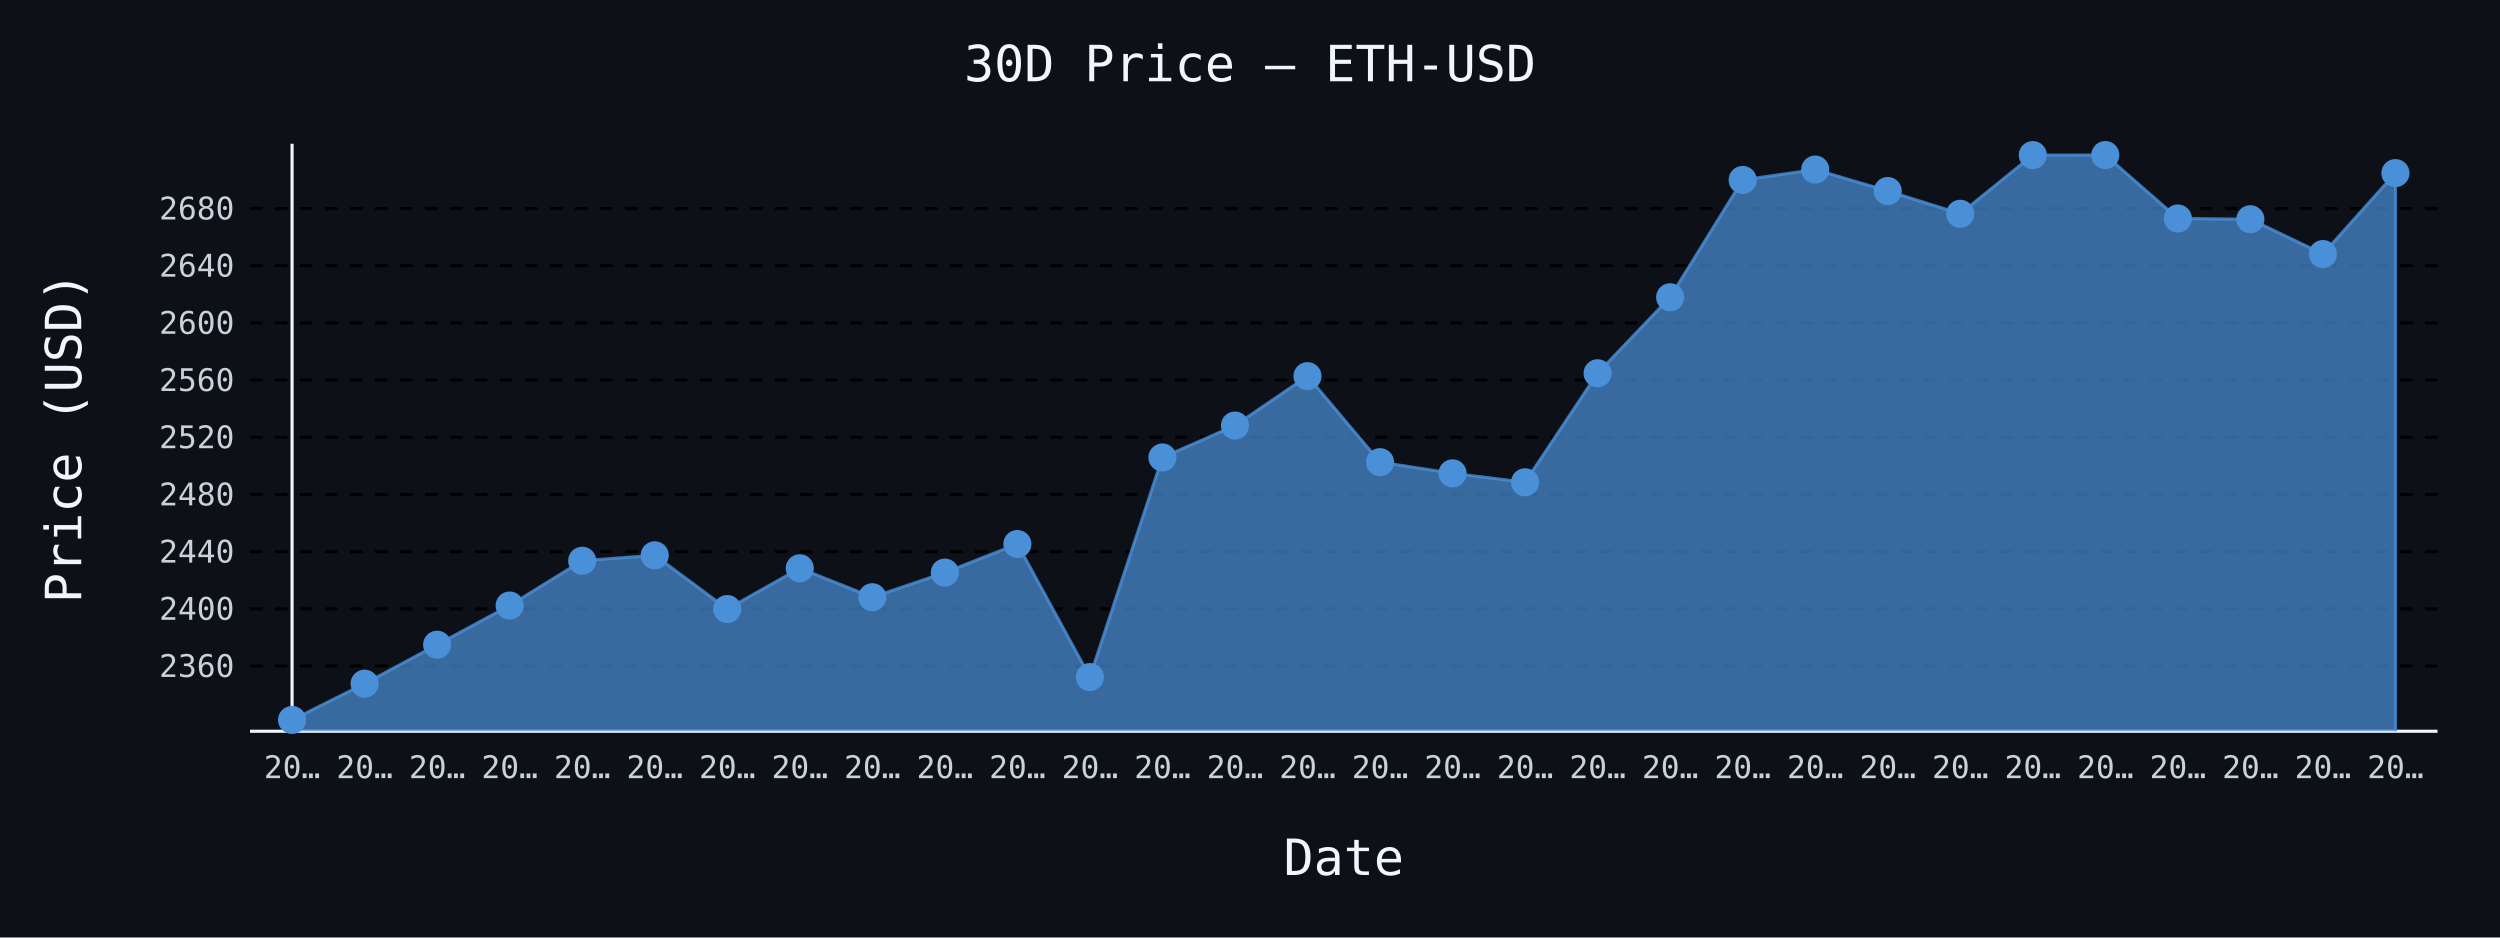
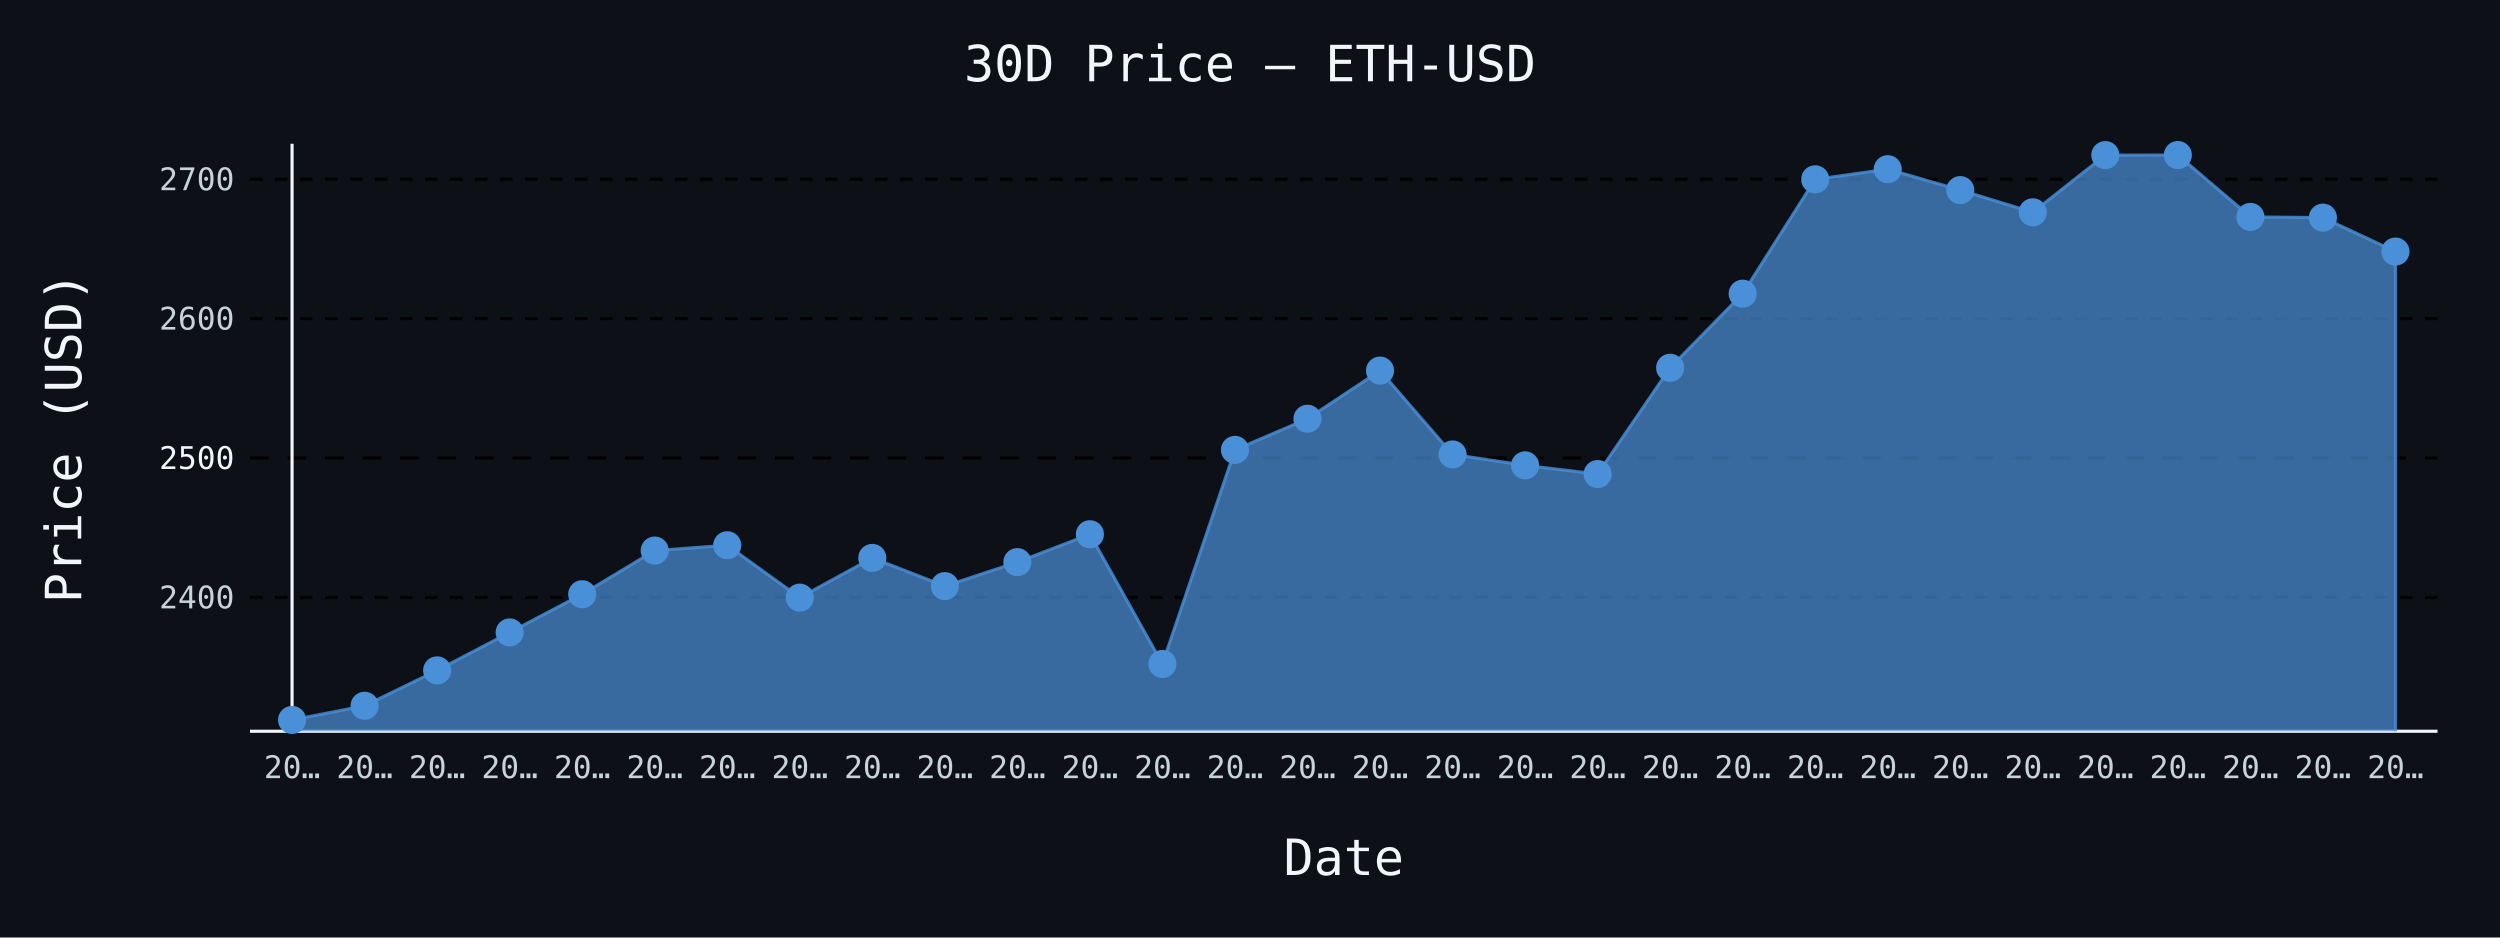
- <svg xmlns="http://www.w3.org/2000/svg" id="chart-71968efb-758b-443d-a65c-d0b663af6184" class="pygal-chart" viewBox="0 0 800 300">
+ <svg xmlns="http://www.w3.org/2000/svg" id="chart-81b3da9a-1803-4c6b-a87e-4c73c9c0e712" class="pygal-chart" viewBox="0 0 800 300">
  <defs>
-     <style type="text/css">#chart-71968efb-758b-443d-a65c-d0b663af6184{-webkit-user-select:none;-webkit-font-smoothing:antialiased;font-family:monospace}#chart-71968efb-758b-443d-a65c-d0b663af6184 .title{font-family:monospace;font-size:16px}#chart-71968efb-758b-443d-a65c-d0b663af6184 .legends .legend text{font-family:monospace;font-size:14px}#chart-71968efb-758b-443d-a65c-d0b663af6184 .axis text{font-family:monospace;font-size:10px}#chart-71968efb-758b-443d-a65c-d0b663af6184 .axis text.major{font-family:monospace;font-size:10px}#chart-71968efb-758b-443d-a65c-d0b663af6184 .text-overlay text.value{font-family:monospace;font-size:16px}#chart-71968efb-758b-443d-a65c-d0b663af6184 .text-overlay text.label{font-family:monospace;font-size:10px}#chart-71968efb-758b-443d-a65c-d0b663af6184 .tooltip{font-family:monospace;font-size:14px}#chart-71968efb-758b-443d-a65c-d0b663af6184 text.no_data{font-family:monospace;font-size:64px}
- #chart-71968efb-758b-443d-a65c-d0b663af6184{background-color:#0d1117}#chart-71968efb-758b-443d-a65c-d0b663af6184 path,#chart-71968efb-758b-443d-a65c-d0b663af6184 line,#chart-71968efb-758b-443d-a65c-d0b663af6184 rect,#chart-71968efb-758b-443d-a65c-d0b663af6184 circle{-webkit-transition:150ms;-moz-transition:150ms;transition:150ms}#chart-71968efb-758b-443d-a65c-d0b663af6184 .graph &gt; .background{fill:#0d1117}#chart-71968efb-758b-443d-a65c-d0b663af6184 .plot &gt; .background{fill:#0d1117}#chart-71968efb-758b-443d-a65c-d0b663af6184 .graph{fill:#c9d1d9}#chart-71968efb-758b-443d-a65c-d0b663af6184 text.no_data{fill:#f0f6fc}#chart-71968efb-758b-443d-a65c-d0b663af6184 .title{fill:#f0f6fc}#chart-71968efb-758b-443d-a65c-d0b663af6184 .legends .legend text{fill:#c9d1d9}#chart-71968efb-758b-443d-a65c-d0b663af6184 .legends .legend:hover text{fill:#f0f6fc}#chart-71968efb-758b-443d-a65c-d0b663af6184 .axis .line{stroke:#f0f6fc}#chart-71968efb-758b-443d-a65c-d0b663af6184 .axis .guide.line{stroke:#8b949e}#chart-71968efb-758b-443d-a65c-d0b663af6184 .axis .major.line{stroke:#c9d1d9}#chart-71968efb-758b-443d-a65c-d0b663af6184 .axis text.major{fill:#f0f6fc}#chart-71968efb-758b-443d-a65c-d0b663af6184 .axis.y .guides:hover .guide.line,#chart-71968efb-758b-443d-a65c-d0b663af6184 .line-graph .axis.x .guides:hover .guide.line,#chart-71968efb-758b-443d-a65c-d0b663af6184 .stackedline-graph .axis.x .guides:hover .guide.line,#chart-71968efb-758b-443d-a65c-d0b663af6184 .xy-graph .axis.x .guides:hover .guide.line{stroke:#f0f6fc}#chart-71968efb-758b-443d-a65c-d0b663af6184 .axis .guides:hover text{fill:#f0f6fc}#chart-71968efb-758b-443d-a65c-d0b663af6184 .reactive{fill-opacity:.7;stroke-opacity:.8;stroke-width:1}#chart-71968efb-758b-443d-a65c-d0b663af6184 .ci{stroke:#c9d1d9}#chart-71968efb-758b-443d-a65c-d0b663af6184 .reactive.active,#chart-71968efb-758b-443d-a65c-d0b663af6184 .active .reactive{fill-opacity:.8;stroke-opacity:.9;stroke-width:4}#chart-71968efb-758b-443d-a65c-d0b663af6184 .ci .reactive.active{stroke-width:1.5}#chart-71968efb-758b-443d-a65c-d0b663af6184 .series text{fill:#f0f6fc}#chart-71968efb-758b-443d-a65c-d0b663af6184 .tooltip rect{fill:#0d1117;stroke:#f0f6fc;-webkit-transition:opacity 150ms;-moz-transition:opacity 150ms;transition:opacity 150ms}#chart-71968efb-758b-443d-a65c-d0b663af6184 .tooltip .label{fill:#c9d1d9}#chart-71968efb-758b-443d-a65c-d0b663af6184 .tooltip .label{fill:#c9d1d9}#chart-71968efb-758b-443d-a65c-d0b663af6184 .tooltip .legend{font-size:.8em;fill:#8b949e}#chart-71968efb-758b-443d-a65c-d0b663af6184 .tooltip .x_label{font-size:.6em;fill:#f0f6fc}#chart-71968efb-758b-443d-a65c-d0b663af6184 .tooltip .xlink{font-size:.5em;text-decoration:underline}#chart-71968efb-758b-443d-a65c-d0b663af6184 .tooltip .value{font-size:1.5em}#chart-71968efb-758b-443d-a65c-d0b663af6184 .bound{font-size:.5em}#chart-71968efb-758b-443d-a65c-d0b663af6184 .max-value{font-size:.75em;fill:#8b949e}#chart-71968efb-758b-443d-a65c-d0b663af6184 .map-element{fill:#0d1117;stroke:#8b949e !important}#chart-71968efb-758b-443d-a65c-d0b663af6184 .map-element .reactive{fill-opacity:inherit;stroke-opacity:inherit}#chart-71968efb-758b-443d-a65c-d0b663af6184 .color-0,#chart-71968efb-758b-443d-a65c-d0b663af6184 .color-0 a:visited{stroke:#4a90d9;fill:#4a90d9}#chart-71968efb-758b-443d-a65c-d0b663af6184 .text-overlay .color-0 text{fill:black}
- #chart-71968efb-758b-443d-a65c-d0b663af6184 text.no_data{text-anchor:middle}#chart-71968efb-758b-443d-a65c-d0b663af6184 .guide.line{fill:none}#chart-71968efb-758b-443d-a65c-d0b663af6184 .centered{text-anchor:middle}#chart-71968efb-758b-443d-a65c-d0b663af6184 .title{text-anchor:middle}#chart-71968efb-758b-443d-a65c-d0b663af6184 .legends .legend text{fill-opacity:1}#chart-71968efb-758b-443d-a65c-d0b663af6184 .axis.x text{text-anchor:middle}#chart-71968efb-758b-443d-a65c-d0b663af6184 .axis.x:not(.web) text[transform]{text-anchor:start}#chart-71968efb-758b-443d-a65c-d0b663af6184 .axis.x:not(.web) text[transform].backwards{text-anchor:end}#chart-71968efb-758b-443d-a65c-d0b663af6184 .axis.y text{text-anchor:end}#chart-71968efb-758b-443d-a65c-d0b663af6184 .axis.y text[transform].backwards{text-anchor:start}#chart-71968efb-758b-443d-a65c-d0b663af6184 .axis.y2 text{text-anchor:start}#chart-71968efb-758b-443d-a65c-d0b663af6184 .axis.y2 text[transform].backwards{text-anchor:end}#chart-71968efb-758b-443d-a65c-d0b663af6184 .axis .guide.line{stroke-dasharray:4,4;stroke:black}#chart-71968efb-758b-443d-a65c-d0b663af6184 .axis .major.guide.line{stroke-dasharray:6,6;stroke:black}#chart-71968efb-758b-443d-a65c-d0b663af6184 .horizontal .axis.y .guide.line,#chart-71968efb-758b-443d-a65c-d0b663af6184 .horizontal .axis.y2 .guide.line,#chart-71968efb-758b-443d-a65c-d0b663af6184 .vertical .axis.x .guide.line{opacity:0}#chart-71968efb-758b-443d-a65c-d0b663af6184 .horizontal .axis.always_show .guide.line,#chart-71968efb-758b-443d-a65c-d0b663af6184 .vertical .axis.always_show .guide.line{opacity:1 !important}#chart-71968efb-758b-443d-a65c-d0b663af6184 .axis.y .guides:hover .guide.line,#chart-71968efb-758b-443d-a65c-d0b663af6184 .axis.y2 .guides:hover .guide.line,#chart-71968efb-758b-443d-a65c-d0b663af6184 .axis.x .guides:hover .guide.line{opacity:1}#chart-71968efb-758b-443d-a65c-d0b663af6184 .axis .guides:hover text{opacity:1}#chart-71968efb-758b-443d-a65c-d0b663af6184 .nofill{fill:none}#chart-71968efb-758b-443d-a65c-d0b663af6184 .subtle-fill{fill-opacity:.2}#chart-71968efb-758b-443d-a65c-d0b663af6184 .dot{stroke-width:1px;fill-opacity:1;stroke-opacity:1}#chart-71968efb-758b-443d-a65c-d0b663af6184 .dot.active{stroke-width:5px}#chart-71968efb-758b-443d-a65c-d0b663af6184 .dot.negative{fill:transparent}#chart-71968efb-758b-443d-a65c-d0b663af6184 text,#chart-71968efb-758b-443d-a65c-d0b663af6184 tspan{stroke:none !important}#chart-71968efb-758b-443d-a65c-d0b663af6184 .series text.active{opacity:1}#chart-71968efb-758b-443d-a65c-d0b663af6184 .tooltip rect{fill-opacity:.95;stroke-width:.5}#chart-71968efb-758b-443d-a65c-d0b663af6184 .tooltip text{fill-opacity:1}#chart-71968efb-758b-443d-a65c-d0b663af6184 .showable{visibility:hidden}#chart-71968efb-758b-443d-a65c-d0b663af6184 .showable.shown{visibility:visible}#chart-71968efb-758b-443d-a65c-d0b663af6184 .gauge-background{fill:rgba(229,229,229,1);stroke:none}#chart-71968efb-758b-443d-a65c-d0b663af6184 .bg-lines{stroke:#0d1117;stroke-width:2px}</style>
+     <style type="text/css">#chart-81b3da9a-1803-4c6b-a87e-4c73c9c0e712{-webkit-user-select:none;-webkit-font-smoothing:antialiased;font-family:monospace}#chart-81b3da9a-1803-4c6b-a87e-4c73c9c0e712 .title{font-family:monospace;font-size:16px}#chart-81b3da9a-1803-4c6b-a87e-4c73c9c0e712 .legends .legend text{font-family:monospace;font-size:14px}#chart-81b3da9a-1803-4c6b-a87e-4c73c9c0e712 .axis text{font-family:monospace;font-size:10px}#chart-81b3da9a-1803-4c6b-a87e-4c73c9c0e712 .axis text.major{font-family:monospace;font-size:10px}#chart-81b3da9a-1803-4c6b-a87e-4c73c9c0e712 .text-overlay text.value{font-family:monospace;font-size:16px}#chart-81b3da9a-1803-4c6b-a87e-4c73c9c0e712 .text-overlay text.label{font-family:monospace;font-size:10px}#chart-81b3da9a-1803-4c6b-a87e-4c73c9c0e712 .tooltip{font-family:monospace;font-size:14px}#chart-81b3da9a-1803-4c6b-a87e-4c73c9c0e712 text.no_data{font-family:monospace;font-size:64px}
+ #chart-81b3da9a-1803-4c6b-a87e-4c73c9c0e712{background-color:#0d1117}#chart-81b3da9a-1803-4c6b-a87e-4c73c9c0e712 path,#chart-81b3da9a-1803-4c6b-a87e-4c73c9c0e712 line,#chart-81b3da9a-1803-4c6b-a87e-4c73c9c0e712 rect,#chart-81b3da9a-1803-4c6b-a87e-4c73c9c0e712 circle{-webkit-transition:150ms;-moz-transition:150ms;transition:150ms}#chart-81b3da9a-1803-4c6b-a87e-4c73c9c0e712 .graph &gt; .background{fill:#0d1117}#chart-81b3da9a-1803-4c6b-a87e-4c73c9c0e712 .plot &gt; .background{fill:#0d1117}#chart-81b3da9a-1803-4c6b-a87e-4c73c9c0e712 .graph{fill:#c9d1d9}#chart-81b3da9a-1803-4c6b-a87e-4c73c9c0e712 text.no_data{fill:#f0f6fc}#chart-81b3da9a-1803-4c6b-a87e-4c73c9c0e712 .title{fill:#f0f6fc}#chart-81b3da9a-1803-4c6b-a87e-4c73c9c0e712 .legends .legend text{fill:#c9d1d9}#chart-81b3da9a-1803-4c6b-a87e-4c73c9c0e712 .legends .legend:hover text{fill:#f0f6fc}#chart-81b3da9a-1803-4c6b-a87e-4c73c9c0e712 .axis .line{stroke:#f0f6fc}#chart-81b3da9a-1803-4c6b-a87e-4c73c9c0e712 .axis .guide.line{stroke:#8b949e}#chart-81b3da9a-1803-4c6b-a87e-4c73c9c0e712 .axis .major.line{stroke:#c9d1d9}#chart-81b3da9a-1803-4c6b-a87e-4c73c9c0e712 .axis text.major{fill:#f0f6fc}#chart-81b3da9a-1803-4c6b-a87e-4c73c9c0e712 .axis.y .guides:hover .guide.line,#chart-81b3da9a-1803-4c6b-a87e-4c73c9c0e712 .line-graph .axis.x .guides:hover .guide.line,#chart-81b3da9a-1803-4c6b-a87e-4c73c9c0e712 .stackedline-graph .axis.x .guides:hover .guide.line,#chart-81b3da9a-1803-4c6b-a87e-4c73c9c0e712 .xy-graph .axis.x .guides:hover .guide.line{stroke:#f0f6fc}#chart-81b3da9a-1803-4c6b-a87e-4c73c9c0e712 .axis .guides:hover text{fill:#f0f6fc}#chart-81b3da9a-1803-4c6b-a87e-4c73c9c0e712 .reactive{fill-opacity:.7;stroke-opacity:.8;stroke-width:1}#chart-81b3da9a-1803-4c6b-a87e-4c73c9c0e712 .ci{stroke:#c9d1d9}#chart-81b3da9a-1803-4c6b-a87e-4c73c9c0e712 .reactive.active,#chart-81b3da9a-1803-4c6b-a87e-4c73c9c0e712 .active .reactive{fill-opacity:.8;stroke-opacity:.9;stroke-width:4}#chart-81b3da9a-1803-4c6b-a87e-4c73c9c0e712 .ci .reactive.active{stroke-width:1.5}#chart-81b3da9a-1803-4c6b-a87e-4c73c9c0e712 .series text{fill:#f0f6fc}#chart-81b3da9a-1803-4c6b-a87e-4c73c9c0e712 .tooltip rect{fill:#0d1117;stroke:#f0f6fc;-webkit-transition:opacity 150ms;-moz-transition:opacity 150ms;transition:opacity 150ms}#chart-81b3da9a-1803-4c6b-a87e-4c73c9c0e712 .tooltip .label{fill:#c9d1d9}#chart-81b3da9a-1803-4c6b-a87e-4c73c9c0e712 .tooltip .label{fill:#c9d1d9}#chart-81b3da9a-1803-4c6b-a87e-4c73c9c0e712 .tooltip .legend{font-size:.8em;fill:#8b949e}#chart-81b3da9a-1803-4c6b-a87e-4c73c9c0e712 .tooltip .x_label{font-size:.6em;fill:#f0f6fc}#chart-81b3da9a-1803-4c6b-a87e-4c73c9c0e712 .tooltip .xlink{font-size:.5em;text-decoration:underline}#chart-81b3da9a-1803-4c6b-a87e-4c73c9c0e712 .tooltip .value{font-size:1.5em}#chart-81b3da9a-1803-4c6b-a87e-4c73c9c0e712 .bound{font-size:.5em}#chart-81b3da9a-1803-4c6b-a87e-4c73c9c0e712 .max-value{font-size:.75em;fill:#8b949e}#chart-81b3da9a-1803-4c6b-a87e-4c73c9c0e712 .map-element{fill:#0d1117;stroke:#8b949e !important}#chart-81b3da9a-1803-4c6b-a87e-4c73c9c0e712 .map-element .reactive{fill-opacity:inherit;stroke-opacity:inherit}#chart-81b3da9a-1803-4c6b-a87e-4c73c9c0e712 .color-0,#chart-81b3da9a-1803-4c6b-a87e-4c73c9c0e712 .color-0 a:visited{stroke:#4a90d9;fill:#4a90d9}#chart-81b3da9a-1803-4c6b-a87e-4c73c9c0e712 .text-overlay .color-0 text{fill:black}
+ #chart-81b3da9a-1803-4c6b-a87e-4c73c9c0e712 text.no_data{text-anchor:middle}#chart-81b3da9a-1803-4c6b-a87e-4c73c9c0e712 .guide.line{fill:none}#chart-81b3da9a-1803-4c6b-a87e-4c73c9c0e712 .centered{text-anchor:middle}#chart-81b3da9a-1803-4c6b-a87e-4c73c9c0e712 .title{text-anchor:middle}#chart-81b3da9a-1803-4c6b-a87e-4c73c9c0e712 .legends .legend text{fill-opacity:1}#chart-81b3da9a-1803-4c6b-a87e-4c73c9c0e712 .axis.x text{text-anchor:middle}#chart-81b3da9a-1803-4c6b-a87e-4c73c9c0e712 .axis.x:not(.web) text[transform]{text-anchor:start}#chart-81b3da9a-1803-4c6b-a87e-4c73c9c0e712 .axis.x:not(.web) text[transform].backwards{text-anchor:end}#chart-81b3da9a-1803-4c6b-a87e-4c73c9c0e712 .axis.y text{text-anchor:end}#chart-81b3da9a-1803-4c6b-a87e-4c73c9c0e712 .axis.y text[transform].backwards{text-anchor:start}#chart-81b3da9a-1803-4c6b-a87e-4c73c9c0e712 .axis.y2 text{text-anchor:start}#chart-81b3da9a-1803-4c6b-a87e-4c73c9c0e712 .axis.y2 text[transform].backwards{text-anchor:end}#chart-81b3da9a-1803-4c6b-a87e-4c73c9c0e712 .axis .guide.line{stroke-dasharray:4,4;stroke:black}#chart-81b3da9a-1803-4c6b-a87e-4c73c9c0e712 .axis .major.guide.line{stroke-dasharray:6,6;stroke:black}#chart-81b3da9a-1803-4c6b-a87e-4c73c9c0e712 .horizontal .axis.y .guide.line,#chart-81b3da9a-1803-4c6b-a87e-4c73c9c0e712 .horizontal .axis.y2 .guide.line,#chart-81b3da9a-1803-4c6b-a87e-4c73c9c0e712 .vertical .axis.x .guide.line{opacity:0}#chart-81b3da9a-1803-4c6b-a87e-4c73c9c0e712 .horizontal .axis.always_show .guide.line,#chart-81b3da9a-1803-4c6b-a87e-4c73c9c0e712 .vertical .axis.always_show .guide.line{opacity:1 !important}#chart-81b3da9a-1803-4c6b-a87e-4c73c9c0e712 .axis.y .guides:hover .guide.line,#chart-81b3da9a-1803-4c6b-a87e-4c73c9c0e712 .axis.y2 .guides:hover .guide.line,#chart-81b3da9a-1803-4c6b-a87e-4c73c9c0e712 .axis.x .guides:hover .guide.line{opacity:1}#chart-81b3da9a-1803-4c6b-a87e-4c73c9c0e712 .axis .guides:hover text{opacity:1}#chart-81b3da9a-1803-4c6b-a87e-4c73c9c0e712 .nofill{fill:none}#chart-81b3da9a-1803-4c6b-a87e-4c73c9c0e712 .subtle-fill{fill-opacity:.2}#chart-81b3da9a-1803-4c6b-a87e-4c73c9c0e712 .dot{stroke-width:1px;fill-opacity:1;stroke-opacity:1}#chart-81b3da9a-1803-4c6b-a87e-4c73c9c0e712 .dot.active{stroke-width:5px}#chart-81b3da9a-1803-4c6b-a87e-4c73c9c0e712 .dot.negative{fill:transparent}#chart-81b3da9a-1803-4c6b-a87e-4c73c9c0e712 text,#chart-81b3da9a-1803-4c6b-a87e-4c73c9c0e712 tspan{stroke:none !important}#chart-81b3da9a-1803-4c6b-a87e-4c73c9c0e712 .series text.active{opacity:1}#chart-81b3da9a-1803-4c6b-a87e-4c73c9c0e712 .tooltip rect{fill-opacity:.95;stroke-width:.5}#chart-81b3da9a-1803-4c6b-a87e-4c73c9c0e712 .tooltip text{fill-opacity:1}#chart-81b3da9a-1803-4c6b-a87e-4c73c9c0e712 .showable{visibility:hidden}#chart-81b3da9a-1803-4c6b-a87e-4c73c9c0e712 .showable.shown{visibility:visible}#chart-81b3da9a-1803-4c6b-a87e-4c73c9c0e712 .gauge-background{fill:rgba(229,229,229,1);stroke:none}#chart-81b3da9a-1803-4c6b-a87e-4c73c9c0e712 .bg-lines{stroke:#0d1117;stroke-width:2px}</style>
  </defs>
  <g class="graph line-graph vertical">
    <rect x="0" y="0" width="800" height="300" class="background" />
    <g transform="translate(80, 46)" class="plot">
      <rect x="0" y="0" width="700.0" height="188" class="background" />
      <g class="axis y always_show">
        <path d="M0 188 h700" class="line" />
        <g class="guides">
-           <path d="M0 167.131 h700" class="guide line" />
-           <text x="-5" y="170.631" class="">2360</text>
-         </g>
-         <g class="guides">
-           <path d="M0 148.83 h700" class="guide line" />
-           <text x="-5" y="152.33" class="">2400</text>
-         </g>
-         <g class="guides">
-           <path d="M0 130.529 h700" class="guide line" />
-           <text x="-5" y="134.029" class="">2440</text>
-         </g>
-         <g class="guides">
-           <path d="M0 112.228 h700" class="guide line" />
-           <text x="-5" y="115.728" class="">2480</text>
-         </g>
-         <g class="guides">
-           <path d="M0 93.927 h700" class="guide line" />
-           <text x="-5" y="97.427" class="">2520</text>
-         </g>
-         <g class="guides">
-           <path d="M0 75.626 h700" class="guide line" />
-           <text x="-5" y="79.126" class="">2560</text>
-         </g>
-         <g class="guides">
-           <path d="M0 57.325 h700" class="guide line" />
-           <text x="-5" y="60.825" class="">2600</text>
-         </g>
-         <g class="guides">
-           <path d="M0 39.023 h700" class="guide line" />
-           <text x="-5" y="42.523" class="">2640</text>
-         </g>
-         <g class="guides">
-           <path d="M0 20.722 h700" class="guide line" />
-           <text x="-5" y="24.222" class="">2680</text>
+           <path d="M0 145.183 h700" class="guide line" />
+           <text x="-5" y="148.683" class="">2400</text>
+         </g>
+         <g class="guides">
+           <path d="M0 100.579 h700" class="major guide line" />
+           <text x="-5" y="104.079" class="major">2500</text>
+         </g>
+         <g class="guides">
+           <path d="M0 55.975 h700" class="guide line" />
+           <text x="-5" y="59.475" class="">2600</text>
+         </g>
+         <g class="guides">
+           <path d="M0 11.372 h700" class="guide line" />
+           <text x="-5" y="14.872" class="">2700</text>
        </g>
      </g>
      <g class="axis x">
        <g class="guides">
          <path d="M13.462 0 v188" class="line" />
          <text x="13.462" y="203.0" class="">20…</text>
        </g>
        <g class="guides">
          <path d="M36.671 0 v188" class="guide line" />
          <text x="36.671" y="203.0" class="">20…</text>
        </g>
        <g class="guides">
          <path d="M59.881 0 v188" class="guide line" />
          <text x="59.881" y="203.0" class="">20…</text>
        </g>
        <g class="guides">
          <path d="M83.09 0 v188" class="guide line" />
          <text x="83.09" y="203.0" class="">20…</text>
        </g>
        <g class="guides">
          <path d="M106.3 0 v188" class="guide line" />
          <text x="106.3" y="203.0" class="">20…</text>
        </g>
        <g class="guides">
          <path d="M129.509 0 v188" class="guide line" />
          <text x="129.509" y="203.0" class="">20…</text>
        </g>
        <g class="guides">
          <path d="M152.719 0 v188" class="guide line" />
          <text x="152.719" y="203.0" class="">20…</text>
        </g>
        <g class="guides">
          <path d="M175.928 0 v188" class="guide line" />
          <text x="175.928" y="203.0" class="">20…</text>
        </g>
        <g class="guides">
          <path d="M199.138 0 v188" class="guide line" />
          <text x="199.138" y="203.0" class="">20…</text>
        </g>
        <g class="guides">
          <path d="M222.347 0 v188" class="guide line" />
          <text x="222.347" y="203.0" class="">20…</text>
        </g>
        <g class="guides">
          <path d="M245.557 0 v188" class="guide line" />
          <text x="245.557" y="203.0" class="">20…</text>
        </g>
        <g class="guides">
          <path d="M268.767 0 v188" class="guide line" />
          <text x="268.767" y="203.0" class="">20…</text>
        </g>
        <g class="guides">
          <path d="M291.976 0 v188" class="guide line" />
          <text x="291.976" y="203.0" class="">20…</text>
        </g>
        <g class="guides">
          <path d="M315.186 0 v188" class="guide line" />
          <text x="315.186" y="203.0" class="">20…</text>
        </g>
        <g class="guides">
          <path d="M338.395 0 v188" class="guide line" />
          <text x="338.395" y="203.0" class="">20…</text>
        </g>
        <g class="guides">
          <path d="M361.605 0 v188" class="guide line" />
          <text x="361.605" y="203.0" class="">20…</text>
        </g>
        <g class="guides">
          <path d="M384.814 0 v188" class="guide line" />
          <text x="384.814" y="203.0" class="">20…</text>
        </g>
        <g class="guides">
          <path d="M408.024 0 v188" class="guide line" />
          <text x="408.024" y="203.0" class="">20…</text>
        </g>
        <g class="guides">
          <path d="M431.233 0 v188" class="guide line" />
          <text x="431.233" y="203.0" class="">20…</text>
        </g>
        <g class="guides">
          <path d="M454.443 0 v188" class="guide line" />
          <text x="454.443" y="203.0" class="">20…</text>
        </g>
        <g class="guides">
          <path d="M477.653 0 v188" class="guide line" />
          <text x="477.653" y="203.0" class="">20…</text>
        </g>
        <g class="guides">
          <path d="M500.862 0 v188" class="guide line" />
          <text x="500.862" y="203.0" class="">20…</text>
        </g>
        <g class="guides">
          <path d="M524.072 0 v188" class="guide line" />
          <text x="524.072" y="203.0" class="">20…</text>
        </g>
        <g class="guides">
          <path d="M547.281 0 v188" class="guide line" />
          <text x="547.281" y="203.0" class="">20…</text>
        </g>
        <g class="guides">
          <path d="M570.491 0 v188" class="guide line" />
          <text x="570.491" y="203.0" class="">20…</text>
        </g>
        <g class="guides">
          <path d="M593.7 0 v188" class="guide line" />
          <text x="593.7" y="203.0" class="">20…</text>
        </g>
        <g class="guides">
          <path d="M616.91 0 v188" class="guide line" />
          <text x="616.91" y="203.0" class="">20…</text>
        </g>
        <g class="guides">
          <path d="M640.119 0 v188" class="guide line" />
          <text x="640.119" y="203.0" class="">20…</text>
        </g>
        <g class="guides">
          <path d="M663.329 0 v188" class="guide line" />
          <text x="663.329" y="203.0" class="">20…</text>
        </g>
        <g class="guides">
          <path d="M686.538 0 v188" class="guide line" />
          <text x="686.538" y="203.0" class="">20…</text>
        </g>
      </g>
      <g class="series serie-0 color-0">
-         <path d="M13.462 188 L13.462 184.385 36.671 172.773 59.881 160.31 83.09 147.773 106.3 133.439 129.509 131.696 152.719 148.89 175.928 135.85 199.138 145.115 222.347 137.232 245.557 128.086 268.767 170.663 291.976 100.392 315.186 90.175 338.395 74.367 361.605 101.892 384.814 105.475 408.024 108.334 431.233 73.448 454.443 49.126 477.653 11.581 500.862 8.259 524.072 15.122 547.281 22.411 570.491 3.634 593.7 3.615 616.91 23.92 640.119 24.154 663.329 35.295 686.538 9.394 686.538 188" class="line reactive" />
+         <path d="M13.462 188 L13.462 184.385 36.671 179.844 59.881 168.524 83.09 156.374 106.3 144.152 129.509 130.178 152.719 128.479 175.928 145.241 199.138 132.529 222.347 141.561 245.557 133.876 268.767 124.959 291.976 166.467 315.186 97.961 338.395 88.001 361.605 72.59 384.814 99.424 408.024 102.916 431.233 105.704 454.443 71.694 477.653 47.983 500.862 11.381 524.072 8.143 547.281 14.833 570.491 21.939 593.7 3.633 616.91 3.615 640.119 23.41 663.329 23.638 686.538 34.499 686.538 188" class="line reactive" />
      </g>
    </g>
    <g class="titles">
      <text x="400.0" y="26" class="title plot_title">30D Price — ETH-USD</text>
      <text x="430.0" y="280" class="title">Date</text>
      <text x="0" y="166.0" class="title" transform="rotate(-90 0 140)">Price (USD)</text>
    </g>
    <g transform="translate(80, 46)" class="plot overlay">
      <g class="series serie-0 color-0">
        <g class="dots">
          <circle cx="13.462" cy="184.385" r="4" class="dot reactive tooltip-trigger" />
        </g>
        <g class="dots">
-           <circle cx="36.671" cy="172.773" r="4" class="dot reactive tooltip-trigger" />
-         </g>
-         <g class="dots">
-           <circle cx="59.881" cy="160.31" r="4" class="dot reactive tooltip-trigger" />
-         </g>
-         <g class="dots">
-           <circle cx="83.09" cy="147.773" r="4" class="dot reactive tooltip-trigger" />
-         </g>
-         <g class="dots">
-           <circle cx="106.3" cy="133.439" r="4" class="dot reactive tooltip-trigger" />
-         </g>
-         <g class="dots">
-           <circle cx="129.509" cy="131.696" r="4" class="dot reactive tooltip-trigger" />
-         </g>
-         <g class="dots">
-           <circle cx="152.719" cy="148.89" r="4" class="dot reactive tooltip-trigger" />
-         </g>
-         <g class="dots">
-           <circle cx="175.928" cy="135.85" r="4" class="dot reactive tooltip-trigger" />
-         </g>
-         <g class="dots">
-           <circle cx="199.138" cy="145.115" r="4" class="dot reactive tooltip-trigger" />
-         </g>
-         <g class="dots">
-           <circle cx="222.347" cy="137.232" r="4" class="dot reactive tooltip-trigger" />
-         </g>
-         <g class="dots">
-           <circle cx="245.557" cy="128.086" r="4" class="dot reactive tooltip-trigger" />
-         </g>
-         <g class="dots">
-           <circle cx="268.767" cy="170.663" r="4" class="dot reactive tooltip-trigger" />
-         </g>
-         <g class="dots">
-           <circle cx="291.976" cy="100.392" r="4" class="dot reactive tooltip-trigger" />
-         </g>
-         <g class="dots">
-           <circle cx="315.186" cy="90.175" r="4" class="dot reactive tooltip-trigger" />
-         </g>
-         <g class="dots">
-           <circle cx="338.395" cy="74.367" r="4" class="dot reactive tooltip-trigger" />
-         </g>
-         <g class="dots">
-           <circle cx="361.605" cy="101.892" r="4" class="dot reactive tooltip-trigger" />
-         </g>
-         <g class="dots">
-           <circle cx="384.814" cy="105.475" r="4" class="dot reactive tooltip-trigger" />
-         </g>
-         <g class="dots">
-           <circle cx="408.024" cy="108.334" r="4" class="dot reactive tooltip-trigger" />
-         </g>
-         <g class="dots">
-           <circle cx="431.233" cy="73.448" r="4" class="dot reactive tooltip-trigger" />
-         </g>
-         <g class="dots">
-           <circle cx="454.443" cy="49.126" r="4" class="dot reactive tooltip-trigger" />
-         </g>
-         <g class="dots">
-           <circle cx="477.653" cy="11.581" r="4" class="dot reactive tooltip-trigger" />
-         </g>
-         <g class="dots">
-           <circle cx="500.862" cy="8.259" r="4" class="dot reactive tooltip-trigger" />
-         </g>
-         <g class="dots">
-           <circle cx="524.072" cy="15.122" r="4" class="dot reactive tooltip-trigger" />
-         </g>
-         <g class="dots">
-           <circle cx="547.281" cy="22.411" r="4" class="dot reactive tooltip-trigger" />
-         </g>
-         <g class="dots">
-           <circle cx="570.491" cy="3.634" r="4" class="dot reactive tooltip-trigger" />
-         </g>
-         <g class="dots">
-           <circle cx="593.7" cy="3.615" r="4" class="dot reactive tooltip-trigger" />
-         </g>
-         <g class="dots">
-           <circle cx="616.91" cy="23.92" r="4" class="dot reactive tooltip-trigger" />
-         </g>
-         <g class="dots">
-           <circle cx="640.119" cy="24.154" r="4" class="dot reactive tooltip-trigger" />
-         </g>
-         <g class="dots">
-           <circle cx="663.329" cy="35.295" r="4" class="dot reactive tooltip-trigger" />
-         </g>
-         <g class="dots">
-           <circle cx="686.538" cy="9.394" r="4" class="dot reactive tooltip-trigger" />
+           <circle cx="36.671" cy="179.844" r="4" class="dot reactive tooltip-trigger" />
+         </g>
+         <g class="dots">
+           <circle cx="59.881" cy="168.524" r="4" class="dot reactive tooltip-trigger" />
+         </g>
+         <g class="dots">
+           <circle cx="83.09" cy="156.374" r="4" class="dot reactive tooltip-trigger" />
+         </g>
+         <g class="dots">
+           <circle cx="106.3" cy="144.152" r="4" class="dot reactive tooltip-trigger" />
+         </g>
+         <g class="dots">
+           <circle cx="129.509" cy="130.178" r="4" class="dot reactive tooltip-trigger" />
+         </g>
+         <g class="dots">
+           <circle cx="152.719" cy="128.479" r="4" class="dot reactive tooltip-trigger" />
+         </g>
+         <g class="dots">
+           <circle cx="175.928" cy="145.241" r="4" class="dot reactive tooltip-trigger" />
+         </g>
+         <g class="dots">
+           <circle cx="199.138" cy="132.529" r="4" class="dot reactive tooltip-trigger" />
+         </g>
+         <g class="dots">
+           <circle cx="222.347" cy="141.561" r="4" class="dot reactive tooltip-trigger" />
+         </g>
+         <g class="dots">
+           <circle cx="245.557" cy="133.876" r="4" class="dot reactive tooltip-trigger" />
+         </g>
+         <g class="dots">
+           <circle cx="268.767" cy="124.959" r="4" class="dot reactive tooltip-trigger" />
+         </g>
+         <g class="dots">
+           <circle cx="291.976" cy="166.467" r="4" class="dot reactive tooltip-trigger" />
+         </g>
+         <g class="dots">
+           <circle cx="315.186" cy="97.961" r="4" class="dot reactive tooltip-trigger" />
+         </g>
+         <g class="dots">
+           <circle cx="338.395" cy="88.001" r="4" class="dot reactive tooltip-trigger" />
+         </g>
+         <g class="dots">
+           <circle cx="361.605" cy="72.59" r="4" class="dot reactive tooltip-trigger" />
+         </g>
+         <g class="dots">
+           <circle cx="384.814" cy="99.424" r="4" class="dot reactive tooltip-trigger" />
+         </g>
+         <g class="dots">
+           <circle cx="408.024" cy="102.916" r="4" class="dot reactive tooltip-trigger" />
+         </g>
+         <g class="dots">
+           <circle cx="431.233" cy="105.704" r="4" class="dot reactive tooltip-trigger" />
+         </g>
+         <g class="dots">
+           <circle cx="454.443" cy="71.694" r="4" class="dot reactive tooltip-trigger" />
+         </g>
+         <g class="dots">
+           <circle cx="477.653" cy="47.983" r="4" class="dot reactive tooltip-trigger" />
+         </g>
+         <g class="dots">
+           <circle cx="500.862" cy="11.381" r="4" class="dot reactive tooltip-trigger" />
+         </g>
+         <g class="dots">
+           <circle cx="524.072" cy="8.143" r="4" class="dot reactive tooltip-trigger" />
+         </g>
+         <g class="dots">
+           <circle cx="547.281" cy="14.833" r="4" class="dot reactive tooltip-trigger" />
+         </g>
+         <g class="dots">
+           <circle cx="570.491" cy="21.939" r="4" class="dot reactive tooltip-trigger" />
+         </g>
+         <g class="dots">
+           <circle cx="593.7" cy="3.633" r="4" class="dot reactive tooltip-trigger" />
+         </g>
+         <g class="dots">
+           <circle cx="616.91" cy="3.615" r="4" class="dot reactive tooltip-trigger" />
+         </g>
+         <g class="dots">
+           <circle cx="640.119" cy="23.41" r="4" class="dot reactive tooltip-trigger" />
+         </g>
+         <g class="dots">
+           <circle cx="663.329" cy="23.638" r="4" class="dot reactive tooltip-trigger" />
+         </g>
+         <g class="dots">
+           <circle cx="686.538" cy="34.499" r="4" class="dot reactive tooltip-trigger" />
        </g>
      </g>
    </g>
    <g transform="translate(80, 46)" class="plot text-overlay">
      <g class="series serie-0 color-0" />
    </g>
    <g transform="translate(80, 46)" class="plot tooltip-overlay">
      <g transform="translate(0 0)" style="opacity: 0" class="tooltip">
        <rect rx="0" ry="0" width="0" height="0" class="tooltip-box" />
        <g class="text" />
      </g>
    </g>
  </g>
</svg>
